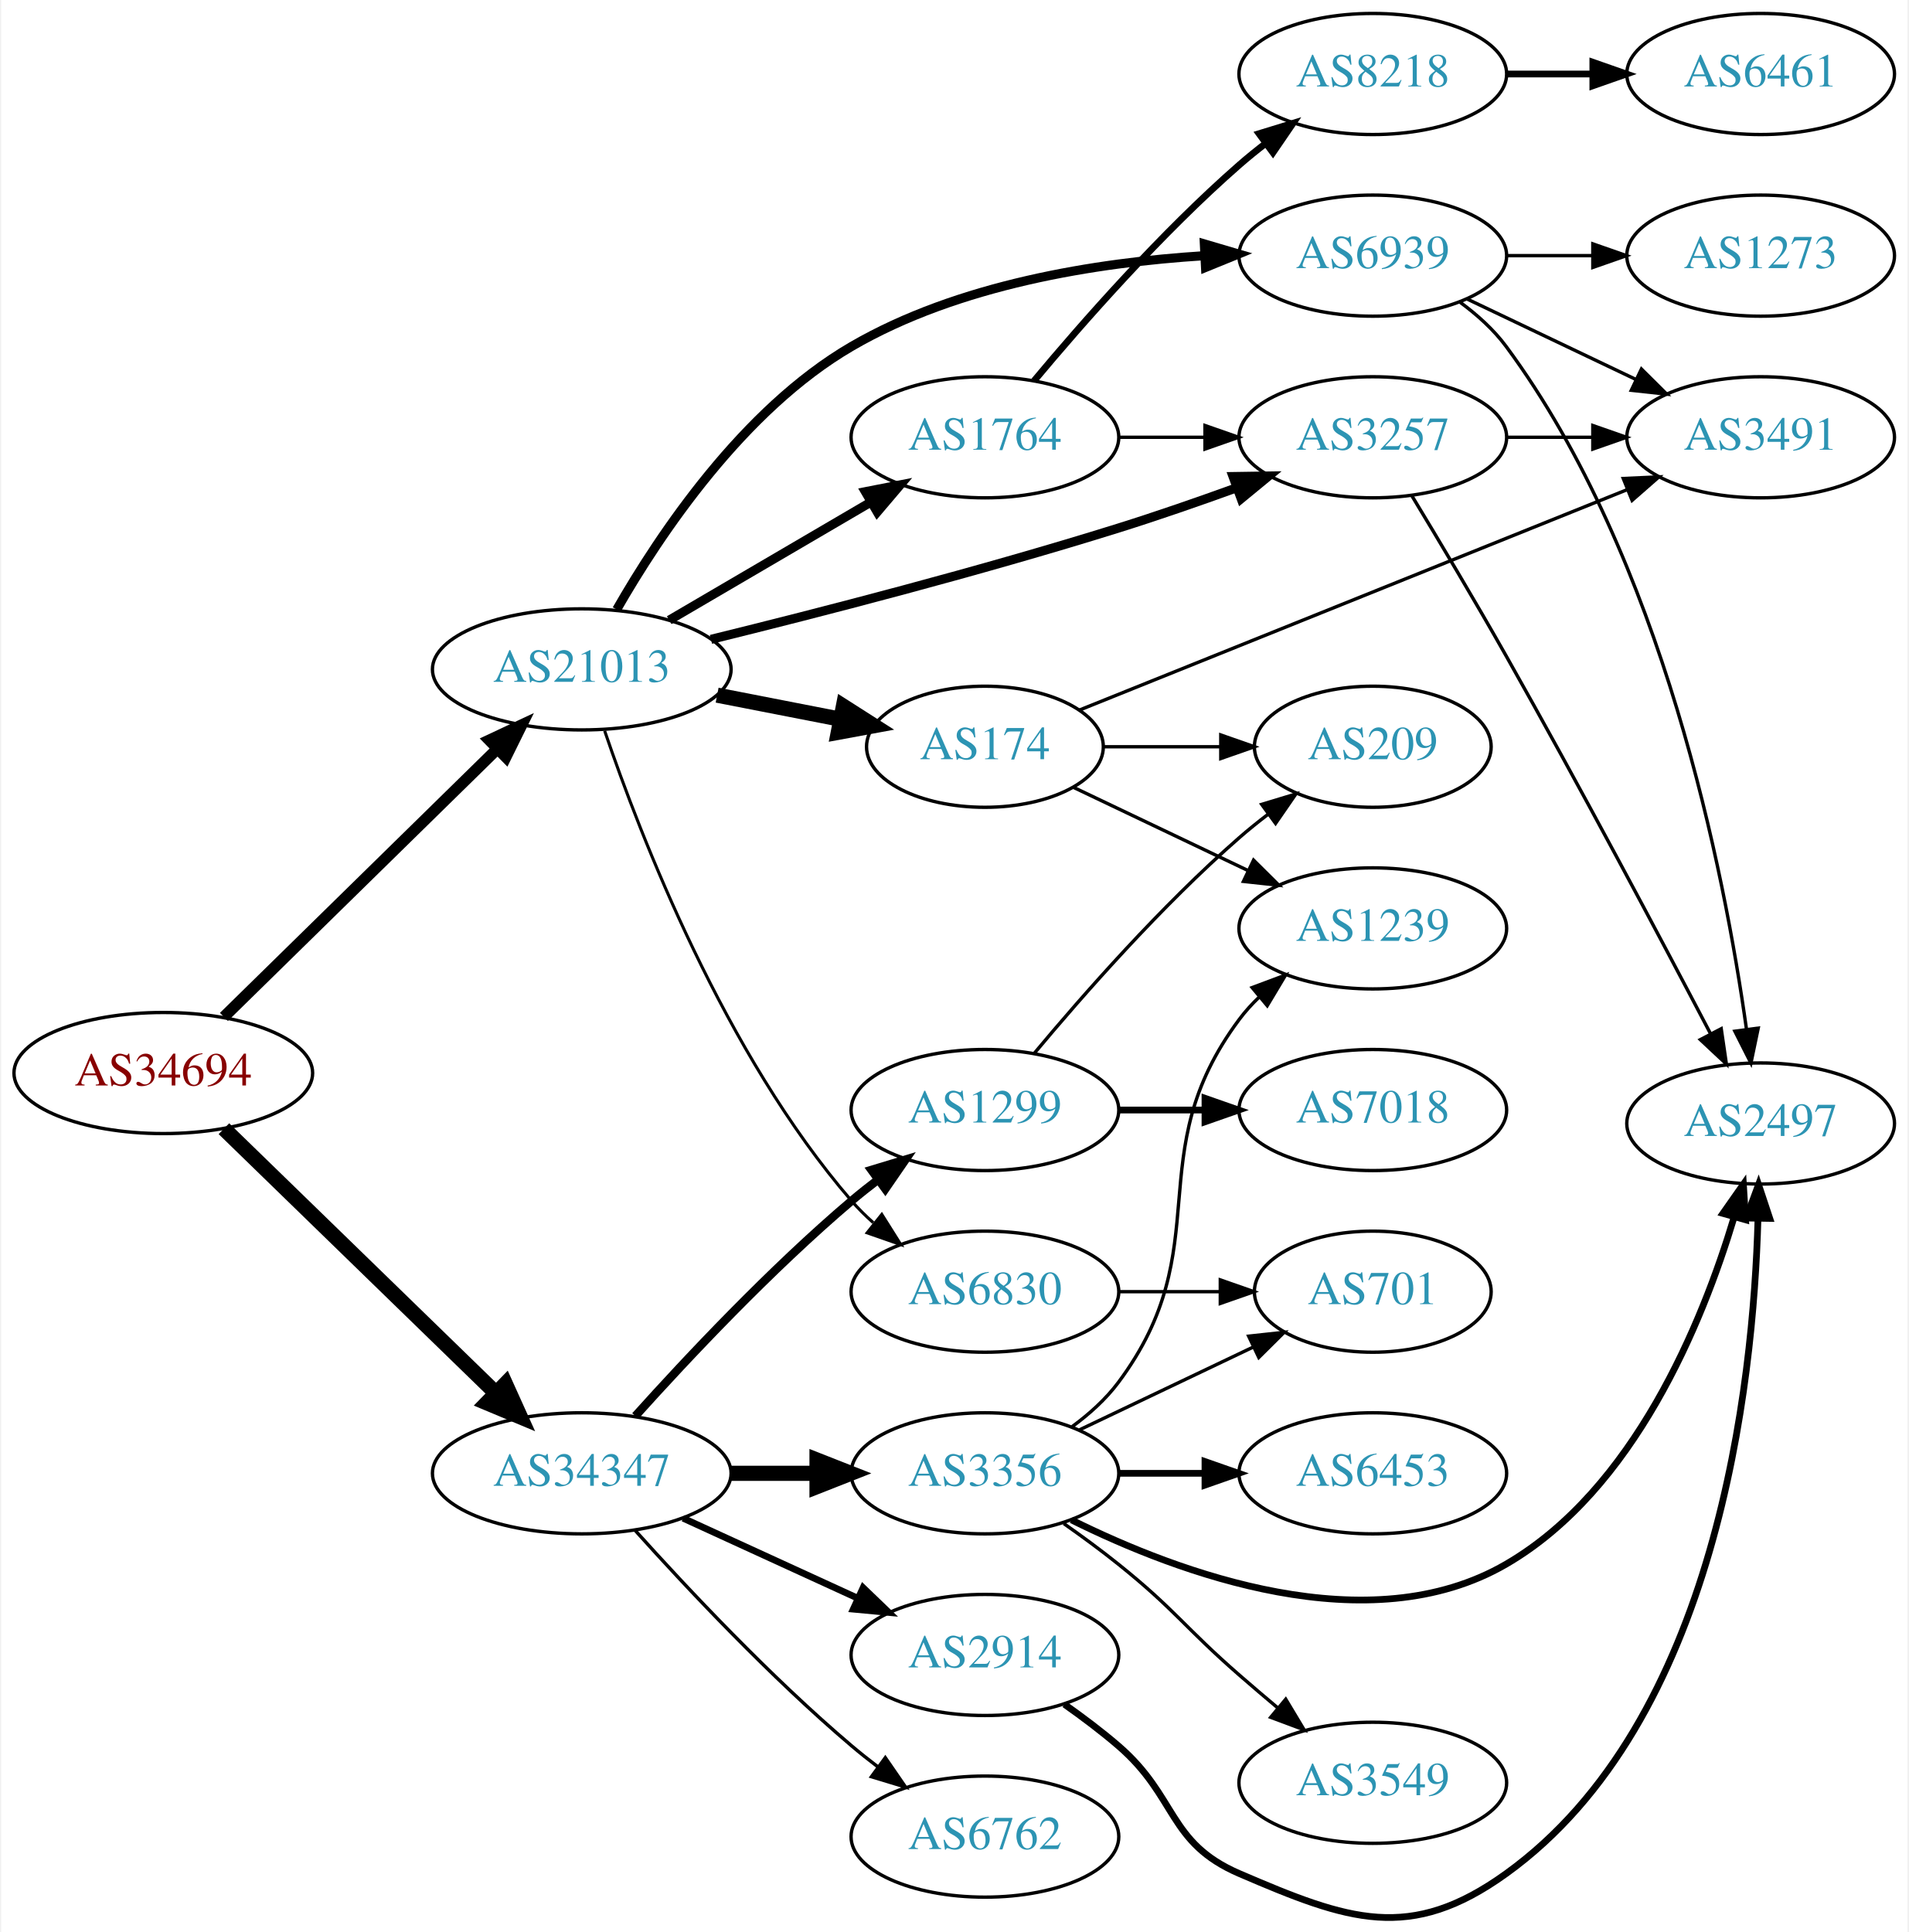
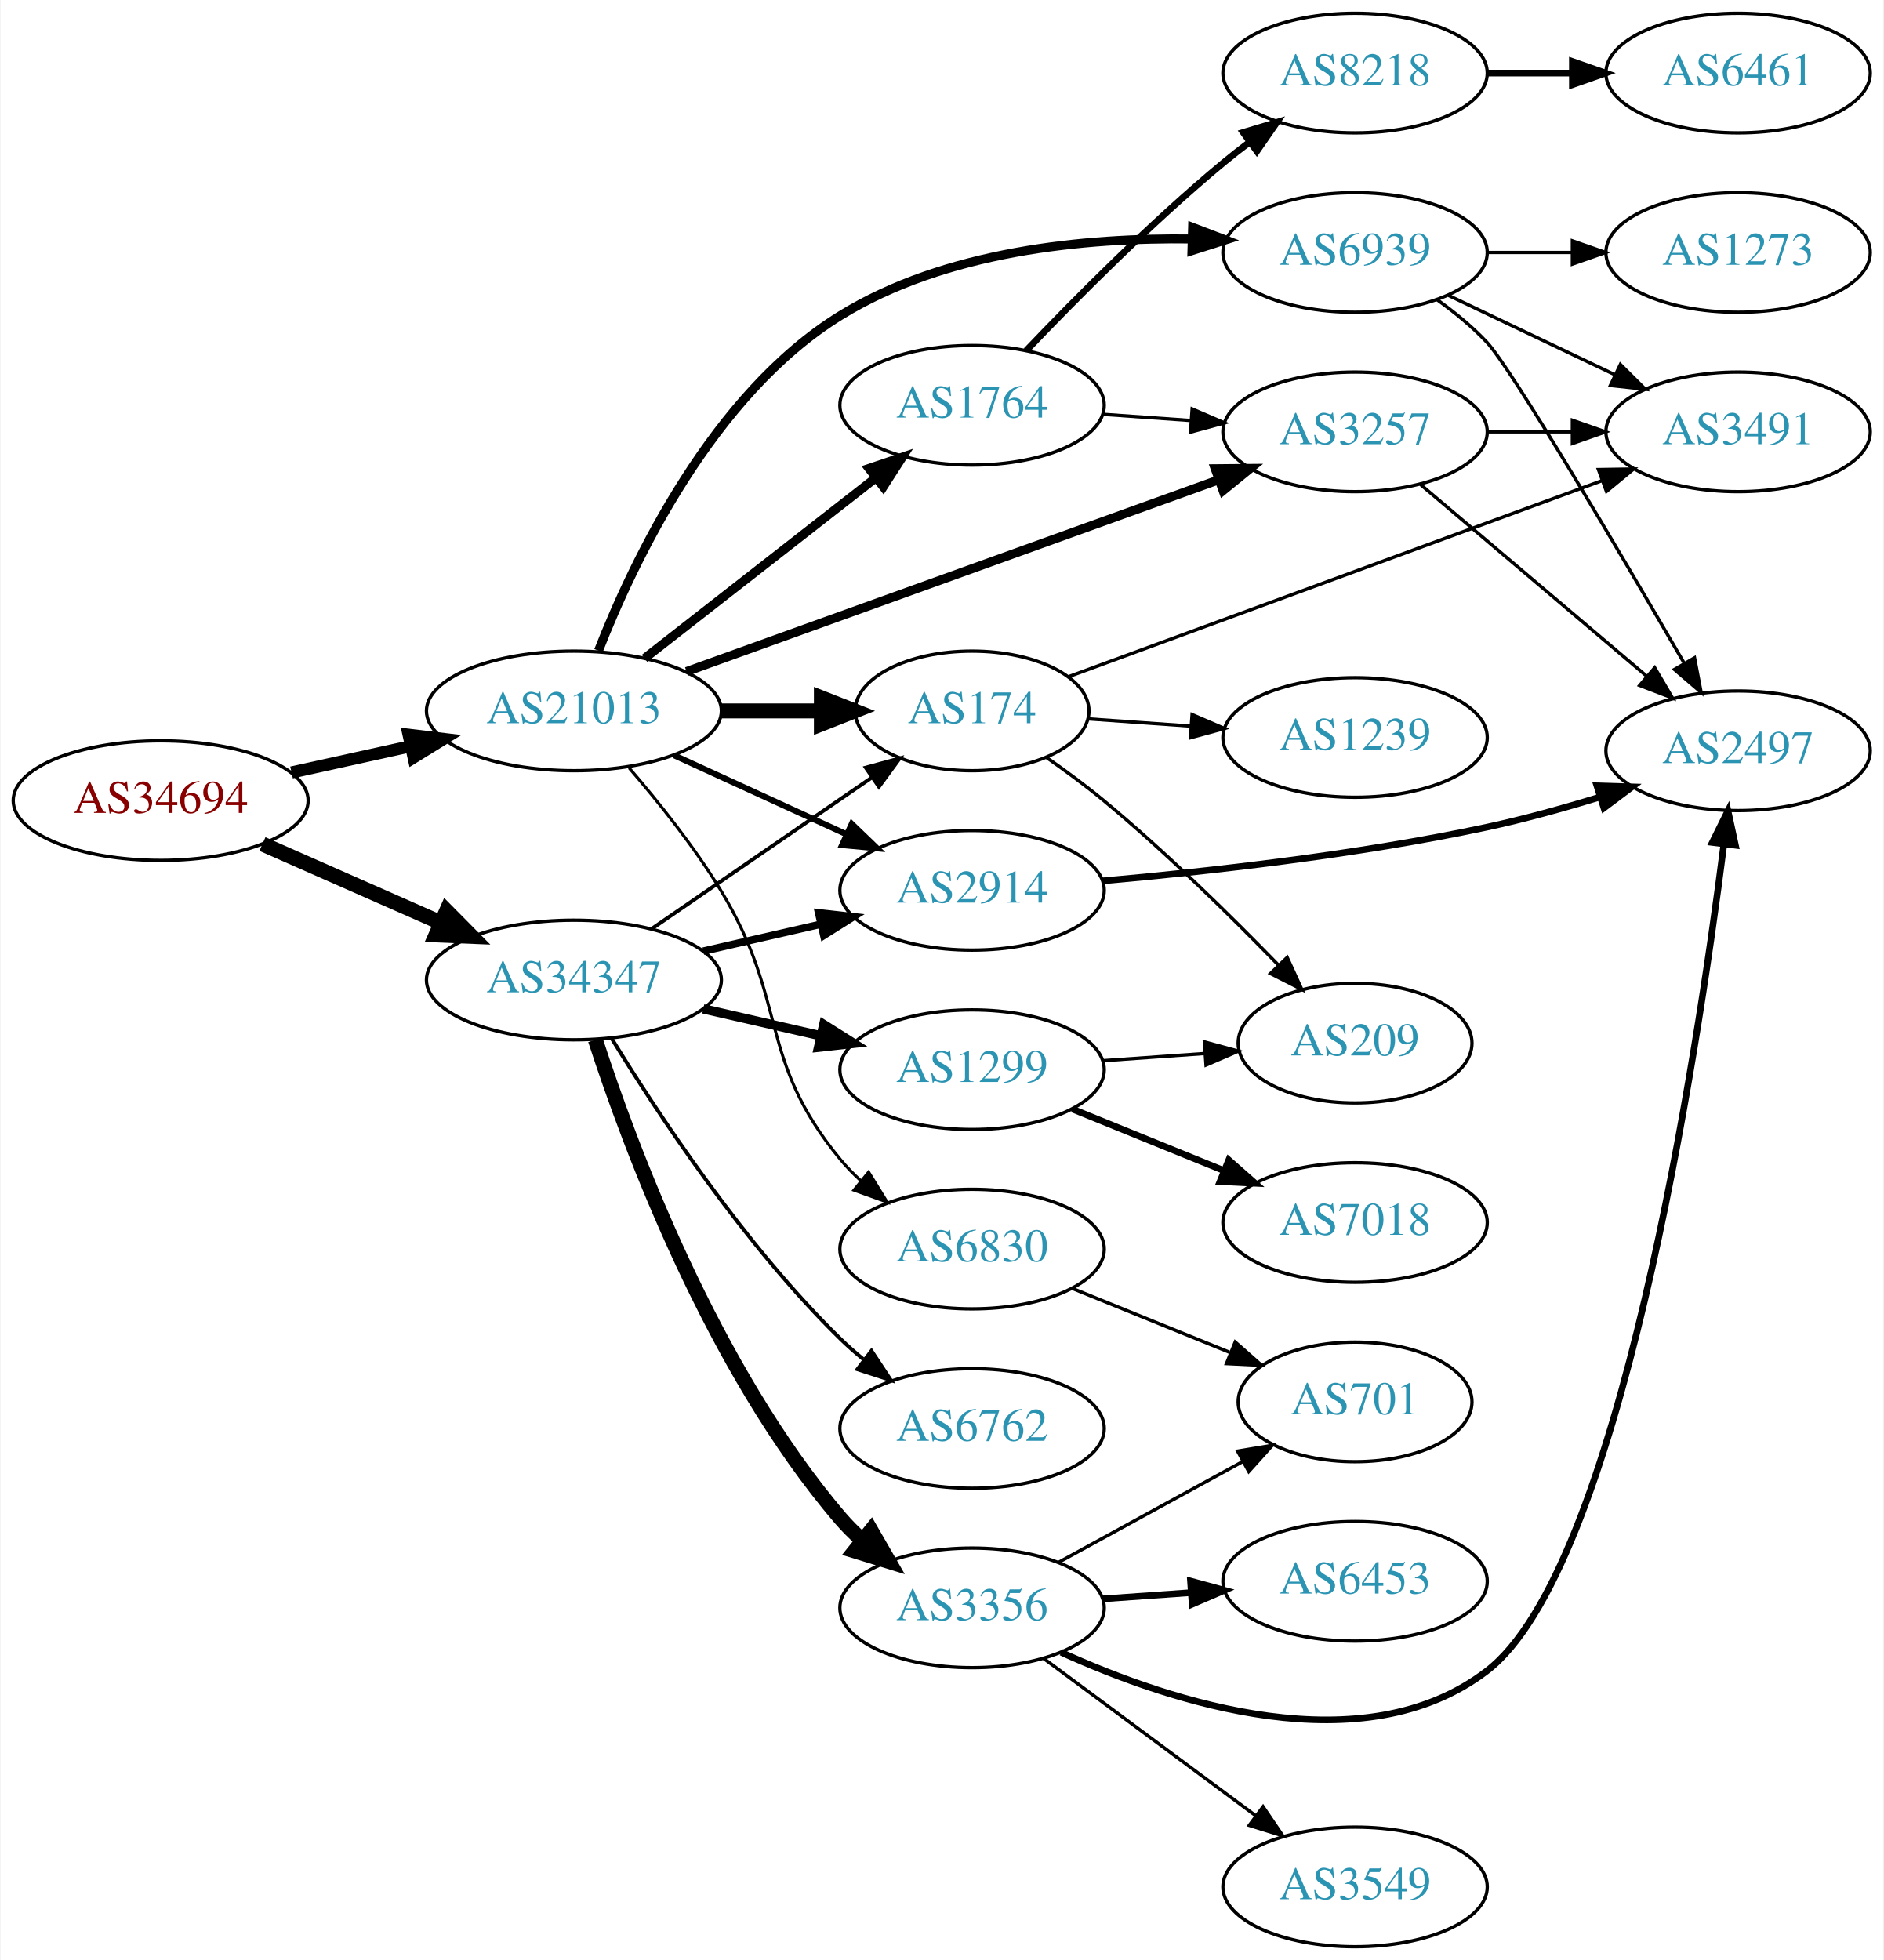
- <svg xmlns="http://www.w3.org/2000/svg" xmlns:xlink="http://www.w3.org/1999/xlink" width="567pt" height="574pt" viewBox="0.00 0.00 566.66 574.36">
-   <g id="graph0" class="graph" transform="scale(1 1) rotate(0) translate(4 570.359)">
-     <polygon fill="white" stroke="none" points="-4,4 -4,-570.359 562.663,-570.359 562.663,4 -4,4" />
+ <svg xmlns="http://www.w3.org/2000/svg" xmlns:xlink="http://www.w3.org/1999/xlink" width="567pt" height="590pt" viewBox="0.00 0.00 566.66 590.00">
+   <g id="graph0" class="graph" transform="scale(1 1) rotate(0) translate(4 586)">
+     <polygon fill="white" stroke="none" points="-4,4 -4,-586 562.663,-586 562.663,4 -4,4" />
    <g id="node1" class="node">
      <g id="a_node1">
        <a xlink:href="/asn/34694" xlink:title="AS34694 ~ Stadtwerke Woergl GmbH [AT]">
-           <ellipse fill="#ffffff" stroke="black" cx="44.196" cy="-251.359" rx="44.393" ry="18" />
-           <text text-anchor="middle" x="44.196" y="-247.659" font-family="Times,serif" font-size="14.00" fill="#880000">AS34694</text>
+           <ellipse fill="#ffffff" stroke="black" cx="44.196" cy="-345" rx="44.393" ry="18" />
+           <text text-anchor="middle" x="44.196" y="-341.3" font-family="Times,serif" font-size="14.00" fill="#880000">AS34694</text>
        </a>
      </g>
    </g>
    <g id="node2" class="node">
      <g id="a_node2">
        <a xlink:href="/asn/21013" xlink:title="AS21013 ~ Wels, AT [AT]">
-           <ellipse fill="#ffffff" stroke="black" cx="168.588" cy="-371.359" rx="44.393" ry="18" />
-           <text text-anchor="middle" x="168.588" y="-367.659" font-family="Times,serif" font-size="14.00" fill="#2c94b3">AS21013</text>
+           <ellipse fill="#ffffff" stroke="black" cx="168.588" cy="-372" rx="44.393" ry="18" />
+           <text text-anchor="middle" x="168.588" y="-368.3" font-family="Times,serif" font-size="14.00" fill="#2c94b3">AS21013</text>
        </a>
      </g>
    </g>
    <g id="edge1" class="edge">
-       <path fill="none" stroke="black" stroke-width="3.375" d="M62.214,-268.044C83.314,-288.732 119.417,-324.129 143.391,-347.635" />
-       <polygon fill="black" stroke="black" stroke-width="3.375" points="141.124,-350.313 150.715,-354.815 146.024,-345.315 141.124,-350.313" />
+       <path fill="none" stroke="black" stroke-width="3.643" d="M83.586,-353.469C94.978,-355.982 107.6,-358.767 119.525,-361.397" />
+       <polygon fill="black" stroke="black" stroke-width="3.643" points="118.815,-364.825 129.335,-363.561 120.323,-357.989 118.815,-364.825" />
    </g>
    <g id="node3" class="node">
      <g id="a_node3">
        <a xlink:href="/asn/34347" xlink:title="AS34347 ~ Stadtwerke Hall in Tirol GmbH [AT]">
-           <ellipse fill="#ffffff" stroke="black" cx="168.588" cy="-132.359" rx="44.393" ry="18" />
-           <text text-anchor="middle" x="168.588" y="-128.659" font-family="Times,serif" font-size="14.00" fill="#2c94b3">AS34347</text>
+           <ellipse fill="#ffffff" stroke="black" cx="168.588" cy="-291" rx="44.393" ry="18" />
+           <text text-anchor="middle" x="168.588" y="-287.3" font-family="Times,serif" font-size="14.00" fill="#2c94b3">AS34347</text>
        </a>
      </g>
    </g>
    <g id="edge2" class="edge">
-       <path fill="none" stroke="black" stroke-width="4.5" d="M62.214,-234.812C83.195,-214.413 119.012,-179.589 142.986,-156.279" />
-       <polygon fill="black" stroke="black" stroke-width="4.5" points="145.895,-158.942 150.32,-149.148 140.406,-153.296 145.895,-158.942" />
+       <path fill="none" stroke="black" stroke-width="4.5" d="M74.824,-331.928C90.941,-324.817 111.081,-315.931 128.473,-308.258" />
+       <polygon fill="black" stroke="black" stroke-width="4.5" points="130.249,-311.778 137.809,-304.139 127.071,-304.573 130.249,-311.778" />
    </g>
    <g id="node4" class="node">
      <g id="a_node4">
-         <a xlink:href="/asn/1764" xlink:title="AS1764 ~ NEXTLAYER-AS [AT]">
-           <ellipse fill="#ffffff" stroke="black" cx="288.431" cy="-440.359" rx="39.794" ry="18" />
-           <text text-anchor="middle" x="288.431" y="-436.659" font-family="Times,serif" font-size="14.00" fill="#2c94b3">AS1764</text>
+         <a xlink:href="/asn/3257" xlink:title="AS3257 ~ GTT [DE]">
+           <ellipse fill="#ffffff" stroke="black" cx="403.724" cy="-456" rx="39.794" ry="18" />
+           <text text-anchor="middle" x="403.724" y="-452.3" font-family="Times,serif" font-size="14.00" fill="#2c94b3">AS3257</text>
        </a>
      </g>
    </g>
    <g id="edge3" class="edge">
-       <path fill="none" stroke="black" stroke-width="2.7" d="M194.58,-385.992C212.077,-396.237 235.63,-410.028 254.636,-421.156" />
-       <polygon fill="black" stroke="black" stroke-width="2.7" points="252.883,-424.186 263.281,-426.219 256.42,-418.145 252.883,-424.186" />
+       <path fill="none" stroke="black" stroke-width="2.7" d="M202.496,-383.857C244.593,-399.025 317.456,-425.278 362.714,-441.584" />
+       <polygon fill="black" stroke="black" stroke-width="2.7" points="361.614,-444.908 372.208,-445.005 363.986,-438.322 361.614,-444.908" />
    </g>
    <g id="node5" class="node">
      <g id="a_node5">
-         <a xlink:href="/asn/6830" xlink:title="AS6830 ~ LGI-UPC [AT]">
-           <ellipse fill="#ffffff" stroke="black" cx="288.431" cy="-186.359" rx="39.794" ry="18" />
-           <text text-anchor="middle" x="288.431" y="-182.659" font-family="Times,serif" font-size="14.00" fill="#2c94b3">AS6830</text>
+         <a xlink:href="/asn/174" xlink:title="AS174 ~ Cogent Communications [US]">
+           <ellipse fill="#ffffff" stroke="black" cx="288.431" cy="-372" rx="35.194" ry="18" />
+           <text text-anchor="middle" x="288.431" y="-368.3" font-family="Times,serif" font-size="14.00" fill="#2c94b3">AS174</text>
        </a>
      </g>
    </g>
    <g id="edge4" class="edge">
-       <path fill="none" stroke="black" stroke-width="0.9" d="M175.398,-353.075C186.033,-321.753 211.06,-256.999 248.784,-213.359 250.741,-211.095 252.928,-208.927 255.238,-206.874" />
-       <polygon fill="black" stroke="black" stroke-width="0.9" points="257.773,-209.329 263.416,-200.362 253.413,-203.852 257.773,-209.329" />
+       <path fill="none" stroke="black" stroke-width="4.5" d="M212.799,-372C222.647,-372 233.127,-372 243.024,-372" />
+       <polygon fill="black" stroke="black" stroke-width="4.5" points="243.076,-375.938 253.076,-372 243.076,-368.063 243.076,-375.938" />
    </g>
    <g id="node6" class="node">
      <g id="a_node6">
-         <a xlink:href="/asn/3257" xlink:title="AS3257 ~ GTT [DE]">
-           <ellipse fill="#ffffff" stroke="black" cx="403.724" cy="-440.359" rx="39.794" ry="18" />
-           <text text-anchor="middle" x="403.724" y="-436.659" font-family="Times,serif" font-size="14.00" fill="#2c94b3">AS3257</text>
+         <a xlink:href="/asn/2914" xlink:title="AS2914 ~ NTT America, Inc. [US]">
+           <ellipse fill="#ffffff" stroke="black" cx="288.431" cy="-318" rx="39.794" ry="18" />
+           <text text-anchor="middle" x="288.431" y="-314.3" font-family="Times,serif" font-size="14.00" fill="#2c94b3">AS2914</text>
        </a>
      </g>
    </g>
    <g id="edge5" class="edge">
-       <path fill="none" stroke="black" stroke-width="2.7" d="M207,-380.286C239.284,-388.224 287.054,-400.531 328.077,-413.359 339.573,-416.953 351.92,-421.24 363.197,-425.328" />
-       <polygon fill="black" stroke="black" stroke-width="2.7" points="362.189,-428.687 372.783,-428.847 364.601,-422.116 362.189,-428.687" />
+       <path fill="none" stroke="black" stroke-width="1.8" d="M198.718,-358.652C214.329,-351.498 233.727,-342.609 250.399,-334.97" />
+       <polygon fill="black" stroke="black" stroke-width="1.8" points="252.218,-337.986 259.851,-330.638 249.302,-331.622 252.218,-337.986" />
    </g>
    <g id="node7" class="node">
      <g id="a_node7">
-         <a xlink:href="/asn/174" xlink:title="AS174 ~ Cogent Communications [US]">
-           <ellipse fill="#ffffff" stroke="black" cx="288.431" cy="-348.359" rx="35.194" ry="18" />
-           <text text-anchor="middle" x="288.431" y="-344.659" font-family="Times,serif" font-size="14.00" fill="#2c94b3">AS174</text>
+         <a xlink:href="/asn/6830" xlink:title="AS6830 ~ LGI-UPC [AT]">
+           <ellipse fill="#ffffff" stroke="black" cx="288.431" cy="-210" rx="39.794" ry="18" />
+           <text text-anchor="middle" x="288.431" y="-206.3" font-family="Times,serif" font-size="14.00" fill="#2c94b3">AS6830</text>
        </a>
      </g>
    </g>
    <g id="edge6" class="edge">
-       <path fill="none" stroke="black" stroke-width="4.5" d="M208.828,-363.7C220.531,-361.416 233.405,-358.903 245.286,-356.584" />
-       <polygon fill="black" stroke="black" stroke-width="4.5" points="246.357,-360.387 255.417,-354.607 244.848,-352.658 246.357,-360.387" />
+       <path fill="none" stroke="black" stroke-width="0.9" d="M185.197,-354.847C194,-344.629 204.799,-331.129 212.784,-318 233.257,-284.342 223.72,-267.394 248.784,-237 250.639,-234.75 252.727,-232.604 254.945,-230.576" />
+       <polygon fill="black" stroke="black" stroke-width="0.9" points="257.294,-233.177 262.85,-224.156 252.881,-227.744 257.294,-233.177" />
    </g>
    <g id="node8" class="node">
      <g id="a_node8">
+         <a xlink:href="/asn/1764" xlink:title="AS1764 ~ NEXTLAYER-AS [AT]">
+           <ellipse fill="#ffffff" stroke="black" cx="288.431" cy="-464" rx="39.794" ry="18" />
+           <text text-anchor="middle" x="288.431" y="-460.3" font-family="Times,serif" font-size="14.00" fill="#2c94b3">AS1764</text>
+         </a>
+       </g>
+     </g>
+     <g id="edge7" class="edge">
+       <path fill="none" stroke="black" stroke-width="2.7" d="M189.846,-387.815C209.017,-402.782 237.966,-425.383 259.358,-442.084" />
+       <polygon fill="black" stroke="black" stroke-width="2.7" points="257.401,-444.996 267.437,-448.391 261.709,-439.478 257.401,-444.996" />
+     </g>
+     <g id="node9" class="node">
+       <g id="a_node9">
        <a xlink:href="/asn/6939" xlink:title="AS6939 ~ Hurricane Electric LLC [US]">
-           <ellipse fill="#ffffff" stroke="black" cx="403.724" cy="-494.359" rx="39.794" ry="18" />
-           <text text-anchor="middle" x="403.724" y="-490.659" font-family="Times,serif" font-size="14.00" fill="#2c94b3">AS6939</text>
-         </a>
-       </g>
-     </g>
-     <g id="edge7" class="edge">
-       <path fill="none" stroke="black" stroke-width="2.7" d="M178.979,-389.157C191.672,-411.321 216.483,-448.549 248.784,-467.359 280.489,-485.821 321.648,-492.313 353.428,-494.329" />
-       <polygon fill="black" stroke="black" stroke-width="2.7" points="353.656,-497.845 363.819,-494.852 354.008,-490.853 353.656,-497.845" />
-     </g>
-     <g id="node16" class="node">
-       <g id="a_node16">
-         <a xlink:href="/asn/2914" xlink:title="AS2914 ~ NTT America, Inc. [US]">
-           <ellipse fill="#ffffff" stroke="black" cx="288.431" cy="-78.359" rx="39.794" ry="18" />
-           <text text-anchor="middle" x="288.431" y="-74.659" font-family="Times,serif" font-size="14.00" fill="#2c94b3">AS2914</text>
-         </a>
-       </g>
-     </g>
-     <g id="edge17" class="edge">
-       <path fill="none" stroke="black" stroke-width="2" d="M198.718,-119.01C214.329,-111.857 233.727,-102.968 250.399,-95.328" />
-       <polygon fill="black" stroke="black" stroke-width="2" points="252.218,-98.345 259.851,-90.997 249.302,-91.981 252.218,-98.345" />
+           <ellipse fill="#ffffff" stroke="black" cx="403.724" cy="-510" rx="39.794" ry="18" />
+           <text text-anchor="middle" x="403.724" y="-506.3" font-family="Times,serif" font-size="14.00" fill="#2c94b3">AS6939</text>
+         </a>
+       </g>
+     </g>
+     <g id="edge8" class="edge">
+       <path fill="none" stroke="black" stroke-width="2.7" d="M175.982,-390.133C186.539,-417.134 210.355,-467.269 248.784,-491 280.313,-510.469 322.425,-514.498 354.634,-514.06" />
+       <polygon fill="black" stroke="black" stroke-width="2.7" points="354.82,-517.556 364.717,-513.775 354.622,-510.559 354.82,-517.556" />
+     </g>
+     <g id="edge22" class="edge">
+       <path fill="none" stroke="black" stroke-width="1.125" d="M192.031,-306.426C210.846,-319.359 237.843,-337.915 258.319,-351.99" />
+       <polygon fill="black" stroke="black" stroke-width="1.125" points="256.429,-354.937 266.652,-357.718 260.394,-349.169 256.429,-354.937" />
+     </g>
+     <g id="edge20" class="edge">
+       <path fill="none" stroke="black" stroke-width="2.25" d="M207.523,-299.692C218.764,-302.267 231.176,-305.111 242.799,-307.774" />
+       <polygon fill="black" stroke="black" stroke-width="2.25" points="242.232,-311.235 252.761,-310.057 243.795,-304.412 242.232,-311.235" />
    </g>
    <g id="node17" class="node">
      <g id="a_node17">
-         <a xlink:href="/asn/3356" xlink:title="AS3356 ~ Level 3 Parent, LLC [US]">
-           <ellipse fill="#ffffff" stroke="black" cx="288.431" cy="-132.359" rx="39.794" ry="18" />
-           <text text-anchor="middle" x="288.431" y="-128.659" font-family="Times,serif" font-size="14.00" fill="#2c94b3">AS3356</text>
+         <a xlink:href="/asn/1299" xlink:title="AS1299 ~ Telia Carrier [EU]">
+           <ellipse fill="#ffffff" stroke="black" cx="288.431" cy="-264" rx="39.794" ry="18" />
+           <text text-anchor="middle" x="288.431" y="-260.3" font-family="Times,serif" font-size="14.00" fill="#2c94b3">AS1299</text>
        </a>
      </g>
    </g>
    <g id="edge18" class="edge">
-       <path fill="none" stroke="black" stroke-width="4.5" d="M212.799,-132.359C221.112,-132.359 229.875,-132.359 238.357,-132.359" />
-       <polygon fill="black" stroke="black" stroke-width="4.5" points="238.516,-136.296 248.516,-132.359 238.516,-128.421 238.516,-136.296" />
+       <path fill="none" stroke="black" stroke-width="2.812" d="M207.523,-282.308C218.764,-279.733 231.176,-276.889 242.799,-274.226" />
+       <polygon fill="black" stroke="black" stroke-width="2.812" points="243.795,-277.588 252.761,-271.943 242.232,-270.765 243.795,-277.588" />
    </g>
    <g id="node18" class="node">
      <g id="a_node18">
-         <a xlink:href="/asn/6762" xlink:title="AS6762 ~ TELECOM ITALIA SPARKLE S.p.A. [IT]">
-           <ellipse fill="#ffffff" stroke="black" cx="288.431" cy="-24.359" rx="39.794" ry="18" />
-           <text text-anchor="middle" x="288.431" y="-20.659" font-family="Times,serif" font-size="14.00" fill="#2c94b3">AS6762</text>
+         <a xlink:href="/asn/3356" xlink:title="AS3356 ~ Level 3 Parent, LLC [US]">
+           <ellipse fill="#ffffff" stroke="black" cx="288.431" cy="-102" rx="39.794" ry="18" />
+           <text text-anchor="middle" x="288.431" y="-98.3" font-family="Times,serif" font-size="14.00" fill="#2c94b3">AS3356</text>
        </a>
      </g>
    </g>
    <g id="edge19" class="edge">
-       <path fill="none" stroke="black" d="M184.521,-115.315C199.847,-98.262 224.782,-71.708 248.784,-51.359 251.281,-49.242 253.942,-47.127 256.653,-45.065" />
-       <polygon fill="black" stroke="black" points="258.819,-47.818 264.83,-39.092 254.69,-42.165 258.819,-47.818" />
+       <path fill="none" stroke="black" stroke-width="4.5" d="M175.035,-273.009C185.349,-241.184 210.212,-174.073 248.784,-129 250.73,-126.726 252.908,-124.551 255.213,-122.493" />
+       <polygon fill="black" stroke="black" stroke-width="4.5" points="258.023,-125.289 263.382,-115.973 253.11,-119.134 258.023,-125.289" />
    </g>
    <g id="node19" class="node">
      <g id="a_node19">
-         <a xlink:href="/asn/1299" xlink:title="AS1299 ~ Telia Carrier [EU]">
-           <ellipse fill="#ffffff" stroke="black" cx="288.431" cy="-240.359" rx="39.794" ry="18" />
-           <text text-anchor="middle" x="288.431" y="-236.659" font-family="Times,serif" font-size="14.00" fill="#2c94b3">AS1299</text>
-         </a>
-       </g>
-     </g>
-     <g id="edge20" class="edge">
-       <path fill="none" stroke="black" stroke-width="2.5" d="M184.521,-149.403C199.847,-166.456 224.782,-193.009 248.784,-213.359 251.281,-215.476 253.942,-217.591 256.653,-219.652" />
-       <polygon fill="black" stroke="black" stroke-width="2.5" points="254.69,-222.552 264.83,-225.625 258.819,-216.9 254.69,-222.552" />
-     </g>
-     <g id="edge9" class="edge">
-       <path fill="none" stroke="black" d="M328.103,-440.359C336.306,-440.359 345.07,-440.359 353.602,-440.359" />
-       <polygon fill="black" stroke="black" points="353.841,-443.859 363.841,-440.359 353.841,-436.859 353.841,-443.859" />
-     </g>
-     <g id="node9" class="node">
-       <g id="a_node9">
-         <a xlink:href="/asn/8218" xlink:title="AS8218 ~ legacy Neotelecoms [FR]">
-           <ellipse fill="#ffffff" stroke="black" cx="403.724" cy="-548.359" rx="39.794" ry="18" />
-           <text text-anchor="middle" x="403.724" y="-544.659" font-family="Times,serif" font-size="14.00" fill="#2c94b3">AS8218</text>
-         </a>
-       </g>
-     </g>
-     <g id="edge8" class="edge">
-       <path fill="none" stroke="black" stroke-width="2" d="M303.061,-457.176C317.343,-474.288 340.89,-501.103 364.077,-521.359 366.543,-523.513 369.182,-525.653 371.879,-527.73" />
-       <polygon fill="black" stroke="black" stroke-width="2" points="369.904,-530.622 380.033,-533.729 374.052,-524.984 369.904,-530.622" />
+         <a xlink:href="/asn/6762" xlink:title="AS6762 ~ TELECOM ITALIA SPARKLE S.p.A. [IT]">
+           <ellipse fill="#ffffff" stroke="black" cx="288.431" cy="-156" rx="39.794" ry="18" />
+           <text text-anchor="middle" x="288.431" y="-152.3" font-family="Times,serif" font-size="14.00" fill="#2c94b3">AS6762</text>
+         </a>
+       </g>
+     </g>
+     <g id="edge21" class="edge">
+       <path fill="none" stroke="black" stroke-width="1.125" d="M179.854,-273.56C193.662,-251.009 219.851,-211.278 248.784,-183 250.924,-180.908 253.242,-178.863 255.642,-176.894" />
+       <polygon fill="black" stroke="black" stroke-width="1.125" points="258.152,-179.382 263.983,-170.536 253.908,-173.815 258.152,-179.382" />
    </g>
    <g id="node11" class="node">
      <g id="a_node11">
-         <a xlink:href="/asn/701" xlink:title="AS701 ~ UUNET [US]">
-           <ellipse fill="#ffffff" stroke="black" cx="403.724" cy="-186.359" rx="35.194" ry="18" />
-           <text text-anchor="middle" x="403.724" y="-182.659" font-family="Times,serif" font-size="14.00" fill="#2c94b3">AS701</text>
-         </a>
-       </g>
-     </g>
-     <g id="edge11" class="edge">
-       <path fill="none" stroke="black" d="M328.103,-186.359C337.808,-186.359 348.299,-186.359 358.262,-186.359" />
-       <polygon fill="black" stroke="black" points="358.398,-189.859 368.398,-186.359 358.398,-182.859 358.398,-189.859" />
+         <a xlink:href="/asn/3491" xlink:title="AS3491 ~ PCCW Global, Inc. [US]">
+           <ellipse fill="#ffffff" stroke="black" cx="519.017" cy="-456" rx="39.794" ry="18" />
+           <text text-anchor="middle" x="519.017" y="-452.3" font-family="Times,serif" font-size="14.00" fill="#2c94b3">AS3491</text>
+         </a>
+       </g>
+     </g>
+     <g id="edge12" class="edge">
+       <path fill="none" stroke="black" d="M443.396,-456C451.599,-456 460.363,-456 468.895,-456" />
+       <polygon fill="black" stroke="black" points="469.134,-459.5 479.134,-456 469.134,-452.5 469.134,-459.5" />
+     </g>
+     <g id="node13" class="node">
+       <g id="a_node13">
+         <a xlink:href="/asn/2497" xlink:title="AS2497 ~ Internet Initiative Japan Inc. [JP]">
+           <ellipse fill="#ffffff" stroke="black" cx="519.017" cy="-360" rx="39.794" ry="18" />
+           <text text-anchor="middle" x="519.017" y="-356.3" font-family="Times,serif" font-size="14.00" fill="#2c94b3">AS2497</text>
+         </a>
+       </g>
+     </g>
+     <g id="edge13" class="edge">
+       <path fill="none" stroke="black" d="M423.432,-440.148C441.963,-424.445 470.52,-400.247 491.409,-382.546" />
+       <polygon fill="black" stroke="black" points="493.914,-385.011 499.281,-375.876 489.389,-379.671 493.914,-385.011" />
+     </g>
+     <g id="node10" class="node">
+       <g id="a_node10">
+         <a xlink:href="/asn/1239" xlink:title="AS1239 ~ Sprint [US]">
+           <ellipse fill="#ffffff" stroke="black" cx="403.724" cy="-364" rx="39.794" ry="18" />
+           <text text-anchor="middle" x="403.724" y="-360.3" font-family="Times,serif" font-size="14.00" fill="#2c94b3">AS1239</text>
+         </a>
+       </g>
+     </g>
+     <g id="edge9" class="edge">
+       <path fill="none" stroke="black" d="M323.422,-369.6C333.101,-368.916 343.837,-368.158 354.202,-367.426" />
+       <polygon fill="black" stroke="black" points="354.662,-370.903 364.39,-366.707 354.168,-363.92 354.662,-370.903" />
+     </g>
+     <g id="edge10" class="edge">
+       <path fill="none" stroke="black" d="M317.46,-382.3C357.666,-397.075 431.923,-424.363 477.928,-441.268" />
+       <polygon fill="black" stroke="black" points="476.98,-444.649 487.574,-444.813 479.395,-438.078 476.98,-444.649" />
    </g>
    <g id="node12" class="node">
      <g id="a_node12">
-         <a xlink:href="/asn/2497" xlink:title="AS2497 ~ Internet Initiative Japan Inc. [JP]">
-           <ellipse fill="#ffffff" stroke="black" cx="519.017" cy="-236.359" rx="39.794" ry="18" />
-           <text text-anchor="middle" x="519.017" y="-232.659" font-family="Times,serif" font-size="14.00" fill="#2c94b3">AS2497</text>
-         </a>
-       </g>
-     </g>
-     <g id="edge12" class="edge">
-       <path fill="none" stroke="black" d="M415.265,-423.098C423.154,-410.068 434.13,-391.701 443.37,-375.359 465.199,-336.753 489.275,-291.38 504.024,-263.242" />
-       <polygon fill="black" stroke="black" points="507.3,-264.53 508.833,-254.047 501.097,-261.286 507.3,-264.53" />
-     </g>
-     <g id="node13" class="node">
-       <g id="a_node13">
-         <a xlink:href="/asn/3491" xlink:title="AS3491 ~ PCCW Global, Inc. [US]">
-           <ellipse fill="#ffffff" stroke="black" cx="519.017" cy="-440.359" rx="39.794" ry="18" />
-           <text text-anchor="middle" x="519.017" y="-436.659" font-family="Times,serif" font-size="14.00" fill="#2c94b3">AS3491</text>
-         </a>
-       </g>
-     </g>
-     <g id="edge13" class="edge">
-       <path fill="none" stroke="black" d="M443.396,-440.359C451.599,-440.359 460.363,-440.359 468.895,-440.359" />
-       <polygon fill="black" stroke="black" points="469.134,-443.859 479.134,-440.359 469.134,-436.859 469.134,-443.859" />
-     </g>
-     <g id="edge14" class="edge">
-       <path fill="none" stroke="black" d="M316.55,-359.274C356.96,-375.537 433.163,-406.207 479.387,-424.811" />
-       <polygon fill="black" stroke="black" points="478.189,-428.102 488.772,-428.589 480.802,-421.608 478.189,-428.102" />
+         <a xlink:href="/asn/209" xlink:title="AS209 ~ CenturyLink Communications, LLC [US]">
+           <ellipse fill="#ffffff" stroke="black" cx="403.724" cy="-272" rx="35.194" ry="18" />
+           <text text-anchor="middle" x="403.724" y="-268.3" font-family="Times,serif" font-size="14.00" fill="#2c94b3">AS209</text>
+         </a>
+       </g>
+     </g>
+     <g id="edge11" class="edge">
+       <path fill="none" stroke="black" d="M310.754,-358.036C316.518,-354.012 322.658,-349.492 328.077,-345 346.736,-329.536 366.265,-310.314 380.667,-295.477" />
+       <polygon fill="black" stroke="black" points="383.292,-297.796 387.698,-288.161 378.245,-292.945 383.292,-297.796" />
+     </g>
+     <g id="edge29" class="edge">
+       <path fill="none" stroke="black" stroke-width="2" d="M327.699,-320.838C359.037,-323.612 404.399,-328.659 443.37,-337 454.538,-339.39 466.437,-342.697 477.377,-346.059" />
+       <polygon fill="black" stroke="black" stroke-width="2" points="476.515,-349.457 487.105,-349.136 478.627,-342.783 476.515,-349.457" />
    </g>
    <g id="node14" class="node">
      <g id="a_node14">
-         <a xlink:href="/asn/1239" xlink:title="AS1239 ~ Sprint [US]">
-           <ellipse fill="#ffffff" stroke="black" cx="403.724" cy="-294.359" rx="39.794" ry="18" />
-           <text text-anchor="middle" x="403.724" y="-290.659" font-family="Times,serif" font-size="14.00" fill="#2c94b3">AS1239</text>
-         </a>
-       </g>
-     </g>
-     <g id="edge15" class="edge">
-       <path fill="none" stroke="black" d="M314.856,-336.24C330.159,-328.946 349.882,-319.545 366.764,-311.499" />
-       <polygon fill="black" stroke="black" points="368.283,-314.652 375.804,-307.19 365.271,-308.333 368.283,-314.652" />
+         <a xlink:href="/asn/701" xlink:title="AS701 ~ UUNET [US]">
+           <ellipse fill="#ffffff" stroke="black" cx="403.724" cy="-164" rx="35.194" ry="18" />
+           <text text-anchor="middle" x="403.724" y="-160.3" font-family="Times,serif" font-size="14.00" fill="#2c94b3">AS701</text>
+         </a>
+       </g>
+     </g>
+     <g id="edge14" class="edge">
+       <path fill="none" stroke="black" d="M318.607,-198.154C333.02,-192.302 350.564,-185.178 365.893,-178.954" />
+       <polygon fill="black" stroke="black" points="367.643,-182.021 375.592,-175.016 365.01,-175.535 367.643,-182.021" />
+     </g>
+     <g id="edge16" class="edge">
+       <path fill="none" stroke="black" d="M327.787,-461.292C336.276,-460.692 345.38,-460.049 354.214,-459.425" />
+       <polygon fill="black" stroke="black" points="354.679,-462.901 364.407,-458.706 354.186,-455.919 354.679,-462.901" />
    </g>
    <g id="node15" class="node">
      <g id="a_node15">
-         <a xlink:href="/asn/209" xlink:title="AS209 ~ CenturyLink Communications, LLC [US]">
-           <ellipse fill="#ffffff" stroke="black" cx="403.724" cy="-348.359" rx="35.194" ry="18" />
-           <text text-anchor="middle" x="403.724" y="-344.659" font-family="Times,serif" font-size="14.00" fill="#2c94b3">AS209</text>
-         </a>
-       </g>
-     </g>
-     <g id="edge16" class="edge">
-       <path fill="none" stroke="black" d="M323.73,-348.359C334.6,-348.359 346.778,-348.359 358.255,-348.359" />
-       <polygon fill="black" stroke="black" points="358.541,-351.859 368.541,-348.359 358.541,-344.859 358.541,-351.859" />
+         <a xlink:href="/asn/8218" xlink:title="AS8218 ~ legacy Neotelecoms [FR]">
+           <ellipse fill="#ffffff" stroke="black" cx="403.724" cy="-564" rx="39.794" ry="18" />
+           <text text-anchor="middle" x="403.724" y="-560.3" font-family="Times,serif" font-size="14.00" fill="#2c94b3">AS8218</text>
+         </a>
+       </g>
+     </g>
+     <g id="edge15" class="edge">
+       <path fill="none" stroke="black" stroke-width="2" d="M304.736,-480.455C319.349,-495.796 342.305,-518.956 364.077,-537 366.598,-539.089 369.275,-541.184 371.997,-543.233" />
+       <polygon fill="black" stroke="black" stroke-width="2" points="370.042,-546.139 380.189,-549.187 374.157,-540.477 370.042,-546.139" />
    </g>
    <g id="edge30" class="edge">
-       <path fill="none" stroke="black" d="M429.689,-480.502C434.763,-476.771 439.672,-472.36 443.37,-467.359 490.003,-404.302 508.283,-310.864 514.789,-264.529" />
-       <polygon fill="black" stroke="black" points="518.296,-264.705 516.136,-254.333 511.356,-263.789 518.296,-264.705" />
-     </g>
-     <g id="edge29" class="edge">
-       <path fill="none" stroke="black" d="M431.86,-481.424C446.854,-474.278 465.675,-465.307 481.898,-457.574" />
-       <polygon fill="black" stroke="black" points="483.581,-460.65 491.102,-453.188 480.569,-454.331 483.581,-460.65" />
+       <path fill="none" stroke="black" d="M431.86,-497.066C446.854,-489.919 465.675,-480.948 481.898,-473.215" />
+       <polygon fill="black" stroke="black" points="483.581,-476.291 491.102,-468.829 480.569,-469.972 483.581,-476.291" />
+     </g>
+     <g id="edge31" class="edge">
+       <path fill="none" stroke="black" d="M428.46,-495.747C433.71,-491.983 439.004,-487.657 443.37,-483 450.866,-475.005 483.167,-420.165 502.739,-386.466" />
+       <polygon fill="black" stroke="black" points="505.904,-387.986 507.891,-377.579 499.848,-384.475 505.904,-387.986" />
    </g>
    <g id="node23" class="node">
      <g id="a_node23">
        <a xlink:href="/asn/1273" xlink:title="AS1273 ~ Vodafone Group PLC [EU]">
-           <ellipse fill="#ffffff" stroke="black" cx="519.017" cy="-494.359" rx="39.794" ry="18" />
-           <text text-anchor="middle" x="519.017" y="-490.659" font-family="Times,serif" font-size="14.00" fill="#2c94b3">AS1273</text>
-         </a>
-       </g>
-     </g>
-     <g id="edge31" class="edge">
-       <path fill="none" stroke="black" d="M443.396,-494.359C451.599,-494.359 460.363,-494.359 468.895,-494.359" />
-       <polygon fill="black" stroke="black" points="469.134,-497.859 479.134,-494.359 469.134,-490.859 469.134,-497.859" />
-     </g>
-     <g id="node10" class="node">
-       <g id="a_node10">
+           <ellipse fill="#ffffff" stroke="black" cx="519.017" cy="-510" rx="39.794" ry="18" />
+           <text text-anchor="middle" x="519.017" y="-506.3" font-family="Times,serif" font-size="14.00" fill="#2c94b3">AS1273</text>
+         </a>
+       </g>
+     </g>
+     <g id="edge32" class="edge">
+       <path fill="none" stroke="black" d="M443.396,-510C451.599,-510 460.363,-510 468.895,-510" />
+       <polygon fill="black" stroke="black" points="469.134,-513.5 479.134,-510 469.134,-506.5 469.134,-513.5" />
+     </g>
+     <g id="node16" class="node">
+       <g id="a_node16">
        <a xlink:href="/asn/6461" xlink:title="AS6461 ~ Zayo Bandwidth [US]">
-           <ellipse fill="#ffffff" stroke="black" cx="519.017" cy="-548.359" rx="39.794" ry="18" />
-           <text text-anchor="middle" x="519.017" y="-544.659" font-family="Times,serif" font-size="14.00" fill="#2c94b3">AS6461</text>
-         </a>
-       </g>
-     </g>
-     <g id="edge10" class="edge">
-       <path fill="none" stroke="black" stroke-width="2" d="M443.396,-548.359C451.599,-548.359 460.363,-548.359 468.895,-548.359" />
-       <polygon fill="black" stroke="black" stroke-width="2" points="469.134,-551.859 479.134,-548.359 469.134,-544.859 469.134,-551.859" />
-     </g>
-     <g id="edge21" class="edge">
-       <path fill="none" stroke="black" stroke-width="2" d="M312.08,-63.681C317.482,-59.872 323.116,-55.632 328.077,-51.359 345.703,-36.175 342.706,-22.551 364.077,-13.359 396.451,0.566 414.768,7.229 443.37,-13.359 506.06,-58.483 516.86,-158.705 518.227,-207.943" />
-       <polygon fill="black" stroke="black" stroke-width="2" points="514.732,-208.252 518.394,-218.193 521.731,-208.138 514.732,-208.252" />
-     </g>
-     <g id="edge26" class="edge">
-       <path fill="none" stroke="black" d="M316.567,-145.293C331.999,-152.648 351.485,-161.936 368.02,-169.817" />
-       <polygon fill="black" stroke="black" points="366.828,-173.127 377.361,-174.27 369.84,-166.808 366.828,-173.127" />
-     </g>
-     <g id="edge25" class="edge">
-       <path fill="none" stroke="black" stroke-width="2" d="M314.131,-118.521C346.104,-102.635 402.55,-81.637 443.37,-105.359 481.394,-127.456 501.66,-176.971 511.099,-208.4" />
-       <polygon fill="black" stroke="black" stroke-width="2" points="507.809,-209.627 513.895,-218.299 514.545,-207.724 507.809,-209.627" />
-     </g>
-     <g id="edge23" class="edge">
-       <path fill="none" stroke="black" d="M314.362,-146.24C319.438,-149.97 324.356,-154.374 328.077,-159.359 358.349,-199.901 333.806,-226.817 364.077,-267.359 365.822,-269.695 367.829,-271.904 369.992,-273.976" />
-       <polygon fill="black" stroke="black" points="367.87,-276.763 377.793,-280.477 372.352,-271.386 367.87,-276.763" />
+           <ellipse fill="#ffffff" stroke="black" cx="519.017" cy="-564" rx="39.794" ry="18" />
+           <text text-anchor="middle" x="519.017" y="-560.3" font-family="Times,serif" font-size="14.00" fill="#2c94b3">AS6461</text>
+         </a>
+       </g>
+     </g>
+     <g id="edge17" class="edge">
+       <path fill="none" stroke="black" stroke-width="2" d="M443.396,-564C451.599,-564 460.363,-564 468.895,-564" />
+       <polygon fill="black" stroke="black" stroke-width="2" points="469.134,-567.5 479.134,-564 469.134,-560.5 469.134,-567.5" />
+     </g>
+     <g id="edge24" class="edge">
+       <path fill="none" stroke="black" d="M327.787,-266.708C337.601,-267.401 348.236,-268.152 358.327,-268.865" />
+       <polygon fill="black" stroke="black" points="358.366,-272.376 368.588,-269.59 358.86,-265.394 358.366,-272.376" />
    </g>
    <g id="node20" class="node">
      <g id="a_node20">
-         <a xlink:href="/asn/6453" xlink:title="AS6453 ~ TATA COMMUNICATIONS (AMERICA) INC [US]">
-           <ellipse fill="#ffffff" stroke="black" cx="403.724" cy="-132.359" rx="39.794" ry="18" />
-           <text text-anchor="middle" x="403.724" y="-128.659" font-family="Times,serif" font-size="14.00" fill="#2c94b3">AS6453</text>
-         </a>
-       </g>
-     </g>
-     <g id="edge22" class="edge">
-       <path fill="none" stroke="black" stroke-width="2" d="M328.103,-132.359C336.306,-132.359 345.07,-132.359 353.602,-132.359" />
-       <polygon fill="black" stroke="black" stroke-width="2" points="353.841,-135.859 363.841,-132.359 353.841,-128.859 353.841,-135.859" />
+         <a xlink:href="/asn/7018" xlink:title="AS7018 ~ AT&amp;T Services, Inc. [US]">
+           <ellipse fill="#ffffff" stroke="black" cx="403.724" cy="-218" rx="39.794" ry="18" />
+           <text text-anchor="middle" x="403.724" y="-214.3" font-family="Times,serif" font-size="14.00" fill="#2c94b3">AS7018</text>
+         </a>
+       </g>
+     </g>
+     <g id="edge23" class="edge">
+       <path fill="none" stroke="black" stroke-width="2" d="M318.607,-252.154C332.482,-246.52 349.259,-239.708 364.169,-233.654" />
+       <polygon fill="black" stroke="black" stroke-width="2" points="365.698,-236.811 373.647,-229.806 363.065,-230.325 365.698,-236.811" />
+     </g>
+     <g id="edge27" class="edge">
+       <path fill="none" stroke="black" stroke-width="2" d="M315.247,-88.629C348.427,-73.522 406.177,-54.503 443.37,-83 483.173,-113.496 506.542,-267.38 514.706,-331.69" />
+       <polygon fill="black" stroke="black" stroke-width="2" points="511.269,-332.416 515.97,-341.911 518.216,-331.556 511.269,-332.416" />
+     </g>
+     <g id="edge28" class="edge">
+       <path fill="none" stroke="black" d="M314.574,-115.76C330.895,-124.691 352.332,-136.423 369.978,-146.08" />
+       <polygon fill="black" stroke="black" points="368.361,-149.185 378.814,-150.915 371.722,-143.044 368.361,-149.185" />
    </g>
    <g id="node21" class="node">
      <g id="a_node21">
        <a xlink:href="/asn/3549" xlink:title="AS3549 ~ Level 3 Parent, LLC [US]">
-           <ellipse fill="#ffffff" stroke="black" cx="403.724" cy="-40.359" rx="39.794" ry="18" />
-           <text text-anchor="middle" x="403.724" y="-36.659" font-family="Times,serif" font-size="14.00" fill="#2c94b3">AS3549</text>
-         </a>
-       </g>
-     </g>
-     <g id="edge24" class="edge">
-       <path fill="none" stroke="black" d="M311.87,-117.429C317.279,-113.628 322.969,-109.455 328.077,-105.359 345.011,-91.78 347.713,-86.618 364.077,-72.359 367.743,-69.165 371.647,-65.842 375.511,-62.6" />
-       <polygon fill="black" stroke="black" points="377.85,-65.207 383.299,-56.121 373.373,-59.826 377.85,-65.207" />
-     </g>
-     <g id="edge28" class="edge">
-       <path fill="none" stroke="black" d="M303.061,-257.176C317.343,-274.288 340.89,-301.103 364.077,-321.359 366.747,-323.691 369.62,-326.007 372.55,-328.245" />
-       <polygon fill="black" stroke="black" points="370.701,-331.228 380.841,-334.297 374.828,-325.574 370.701,-331.228" />
+           <ellipse fill="#ffffff" stroke="black" cx="403.724" cy="-18" rx="39.794" ry="18" />
+           <text text-anchor="middle" x="403.724" y="-14.3" font-family="Times,serif" font-size="14.00" fill="#2c94b3">AS3549</text>
+         </a>
+       </g>
+     </g>
+     <g id="edge25" class="edge">
+       <path fill="none" stroke="black" d="M309.947,-86.788C327.802,-73.55 353.875,-54.219 373.837,-39.417" />
+       <polygon fill="black" stroke="black" points="376.029,-42.15 381.977,-33.383 371.86,-36.527 376.029,-42.15" />
    </g>
    <g id="node22" class="node">
      <g id="a_node22">
-         <a xlink:href="/asn/7018" xlink:title="AS7018 ~ AT&amp;T Services, Inc. [US]">
-           <ellipse fill="#ffffff" stroke="black" cx="403.724" cy="-240.359" rx="39.794" ry="18" />
-           <text text-anchor="middle" x="403.724" y="-236.659" font-family="Times,serif" font-size="14.00" fill="#2c94b3">AS7018</text>
-         </a>
-       </g>
-     </g>
-     <g id="edge27" class="edge">
-       <path fill="none" stroke="black" stroke-width="2" d="M328.103,-240.359C336.306,-240.359 345.07,-240.359 353.602,-240.359" />
-       <polygon fill="black" stroke="black" stroke-width="2" points="353.841,-243.859 363.841,-240.359 353.841,-236.859 353.841,-243.859" />
+         <a xlink:href="/asn/6453" xlink:title="AS6453 ~ TATA COMMUNICATIONS (AMERICA) INC [US]">
+           <ellipse fill="#ffffff" stroke="black" cx="403.724" cy="-110" rx="39.794" ry="18" />
+           <text text-anchor="middle" x="403.724" y="-106.3" font-family="Times,serif" font-size="14.00" fill="#2c94b3">AS6453</text>
+         </a>
+       </g>
+     </g>
+     <g id="edge26" class="edge">
+       <path fill="none" stroke="black" stroke-width="2" d="M327.787,-104.708C336.276,-105.308 345.38,-105.951 354.214,-106.575" />
+       <polygon fill="black" stroke="black" stroke-width="2" points="354.186,-110.081 364.407,-107.294 354.679,-103.099 354.186,-110.081" />
    </g>
  </g>
</svg>
